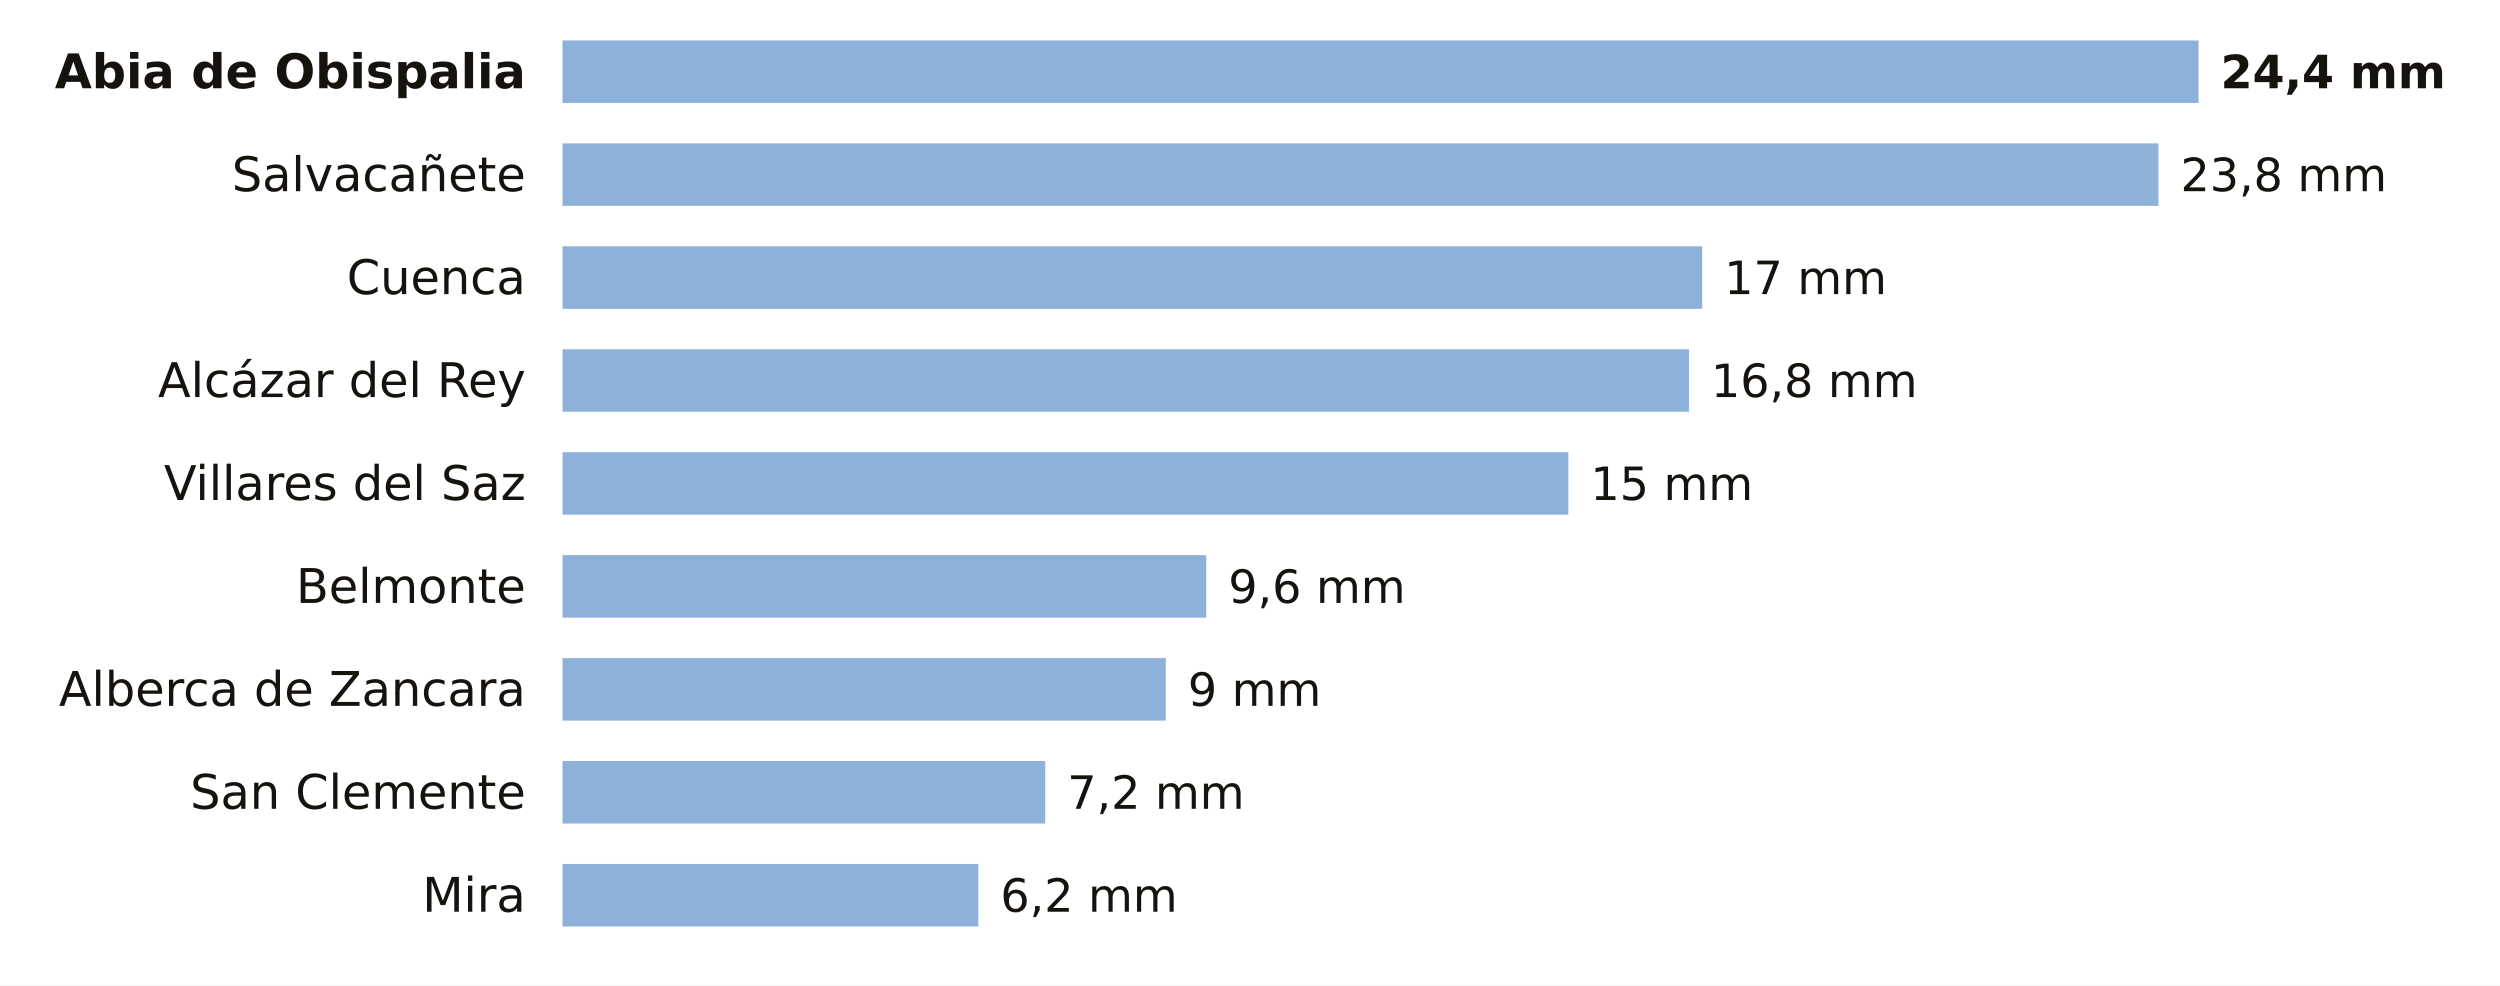
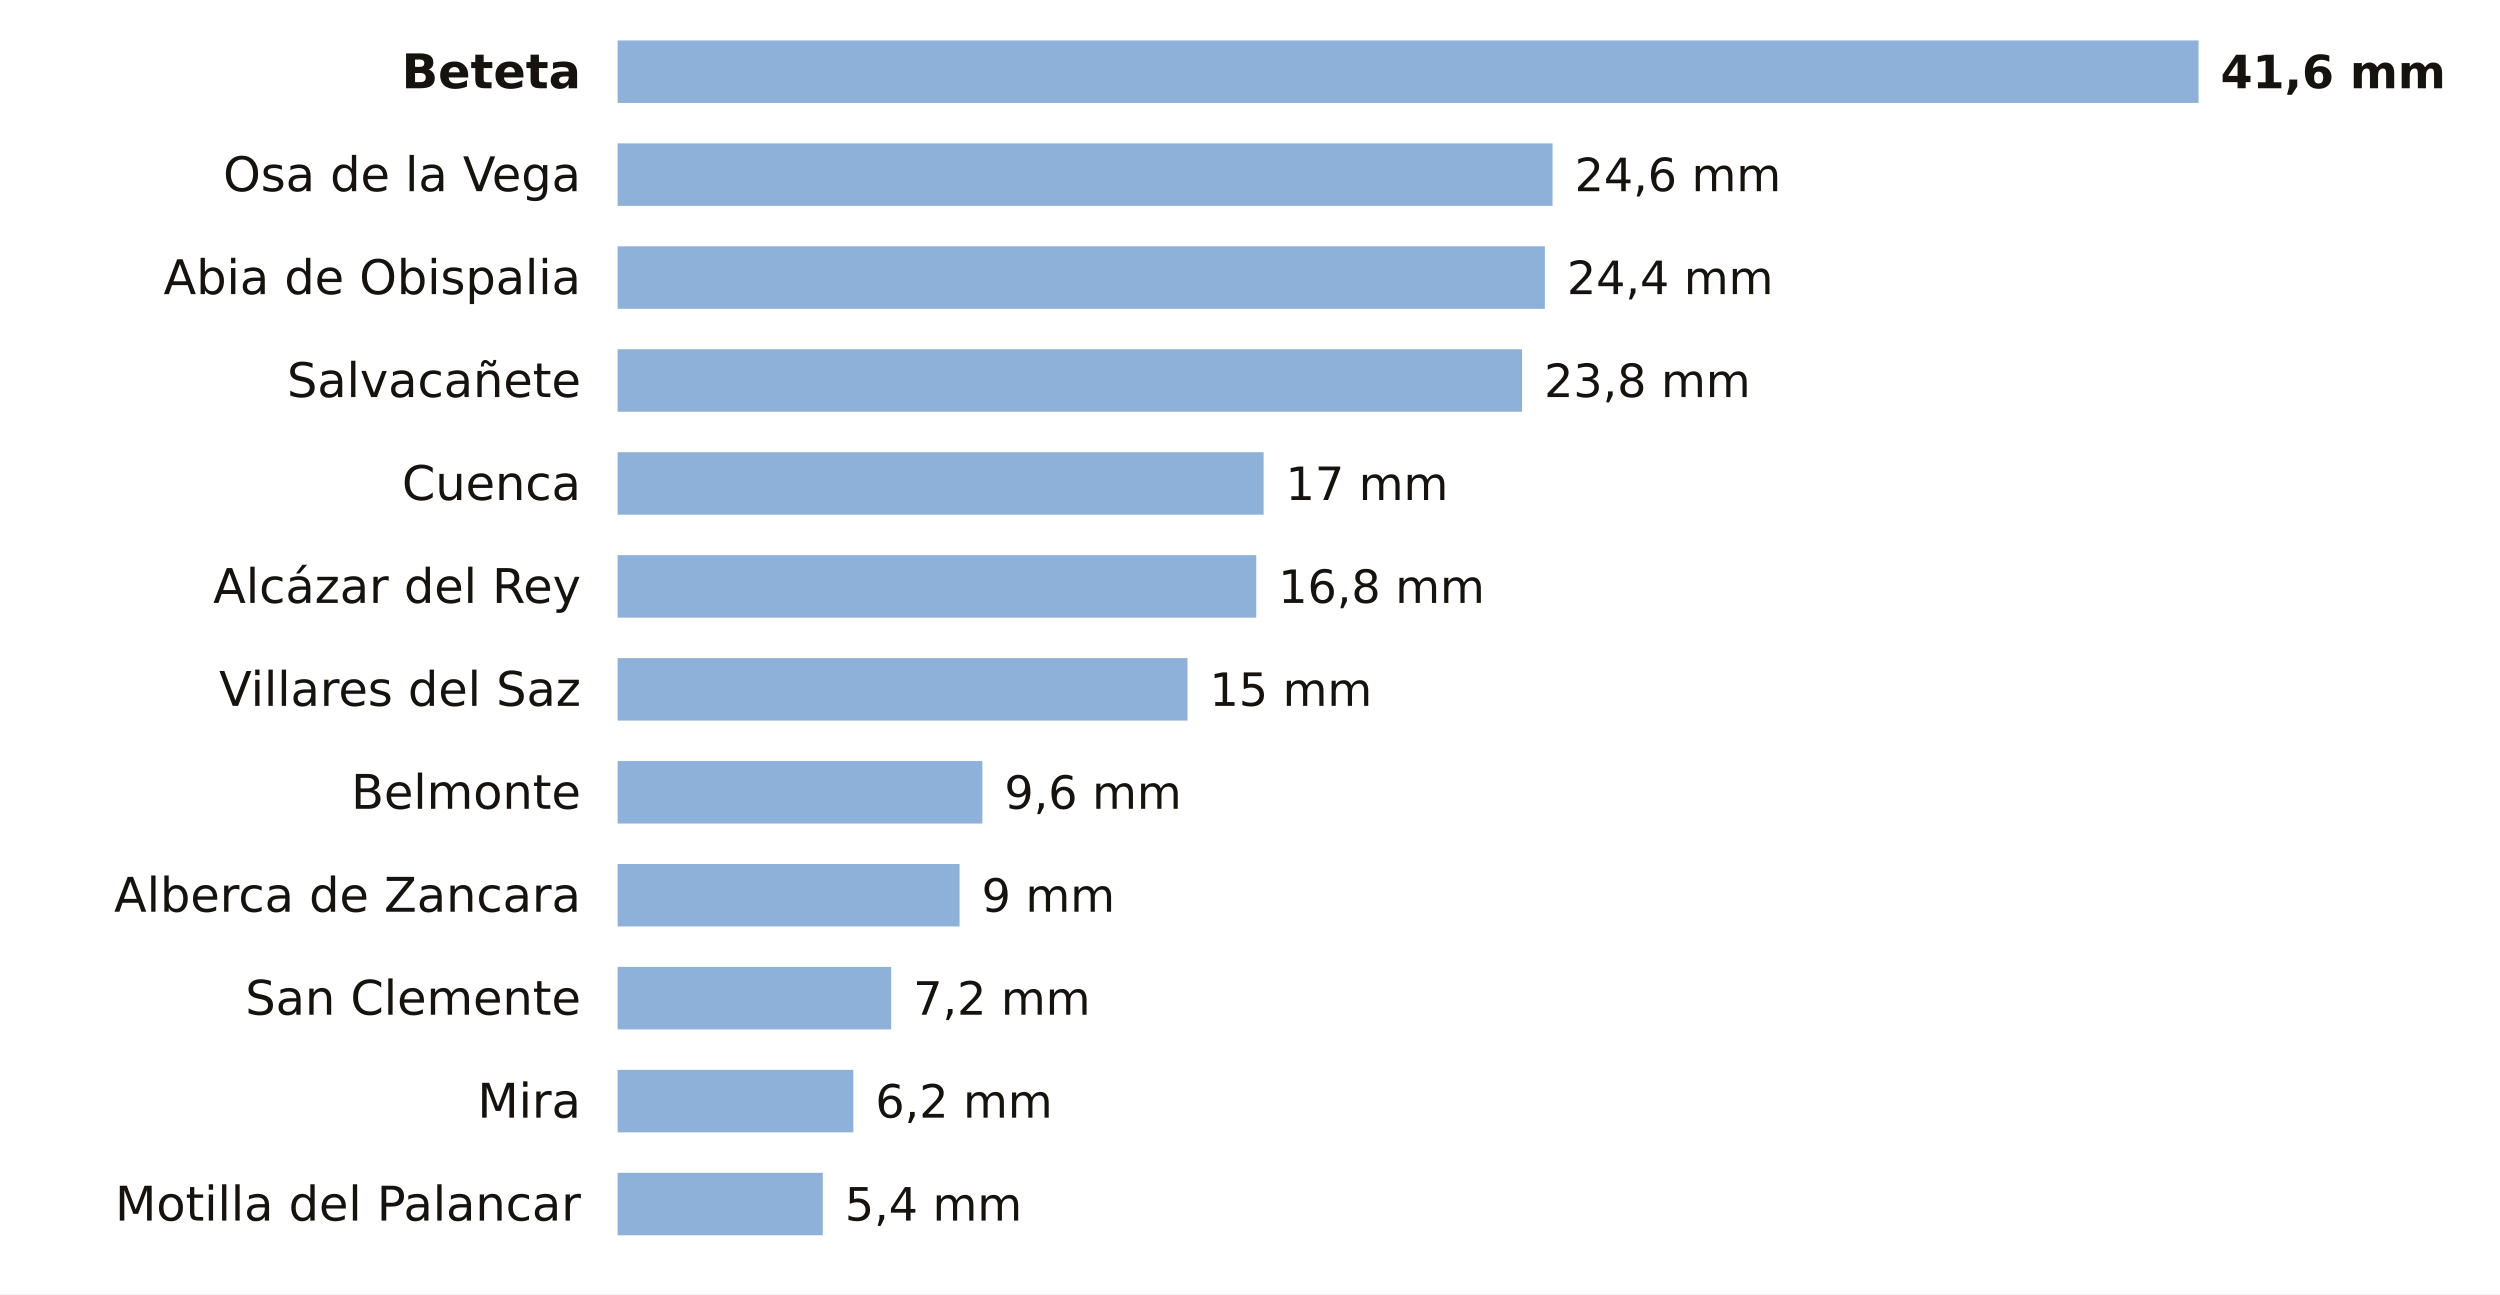
- <svg xmlns="http://www.w3.org/2000/svg" viewBox="0 0 680 268" width="680" height="268" role="img" aria-label="La lluvia de los últimos 7 días en las estaciones de AEMET de Cuenca">
-   <rect width="680" height="268" fill="#FFFFFF" />
-   <text x="143.0" y="24.0" font-size="13" fill="#16130F" text-anchor="end" font-weight="600" font-family="Public Sans, DejaVu Sans, Arial, sans-serif">Abia de Obispalia</text>
-   <rect x="153" y="11" width="445.0" height="17" fill="#8EB1DA" />
-   <text x="604.0" y="24.0" font-size="12.5" fill="#16130F" text-anchor="start" font-weight="700" font-family="Public Sans, DejaVu Sans, Arial, sans-serif">24,4 mm</text>
-   <text x="143.0" y="52.0" font-size="13" fill="#16130F" text-anchor="end" font-weight="400" font-family="Public Sans, DejaVu Sans, Arial, sans-serif">Salvacañete</text>
-   <rect x="153" y="39" width="434.1" height="17" fill="#8EB1DA" />
-   <text x="593.1" y="52.0" font-size="12.5" fill="#16130F" text-anchor="start" font-weight="500" font-family="Public Sans, DejaVu Sans, Arial, sans-serif">23,8 mm</text>
-   <text x="143.0" y="80.0" font-size="13" fill="#16130F" text-anchor="end" font-weight="400" font-family="Public Sans, DejaVu Sans, Arial, sans-serif">Cuenca</text>
-   <rect x="153" y="67" width="310.0" height="17" fill="#8EB1DA" />
-   <text x="469.0" y="80.0" font-size="12.5" fill="#16130F" text-anchor="start" font-weight="500" font-family="Public Sans, DejaVu Sans, Arial, sans-serif">17 mm</text>
-   <text x="143.0" y="108.0" font-size="13" fill="#16130F" text-anchor="end" font-weight="400" font-family="Public Sans, DejaVu Sans, Arial, sans-serif">Alcázar del Rey</text>
-   <rect x="153" y="95" width="306.4" height="17" fill="#8EB1DA" />
-   <text x="465.4" y="108.0" font-size="12.5" fill="#16130F" text-anchor="start" font-weight="500" font-family="Public Sans, DejaVu Sans, Arial, sans-serif">16,8 mm</text>
-   <text x="143.0" y="136.0" font-size="13" fill="#16130F" text-anchor="end" font-weight="400" font-family="Public Sans, DejaVu Sans, Arial, sans-serif">Villares del Saz</text>
-   <rect x="153" y="123" width="273.6" height="17" fill="#8EB1DA" />
-   <text x="432.6" y="136.0" font-size="12.5" fill="#16130F" text-anchor="start" font-weight="500" font-family="Public Sans, DejaVu Sans, Arial, sans-serif">15 mm</text>
-   <text x="143.0" y="164.0" font-size="13" fill="#16130F" text-anchor="end" font-weight="400" font-family="Public Sans, DejaVu Sans, Arial, sans-serif">Belmonte</text>
-   <rect x="153" y="151" width="175.1" height="17" fill="#8EB1DA" />
-   <text x="334.1" y="164.0" font-size="12.5" fill="#16130F" text-anchor="start" font-weight="500" font-family="Public Sans, DejaVu Sans, Arial, sans-serif">9,6 mm</text>
-   <text x="143.0" y="192.0" font-size="13" fill="#16130F" text-anchor="end" font-weight="400" font-family="Public Sans, DejaVu Sans, Arial, sans-serif">Alberca de Zancara</text>
-   <rect x="153" y="179" width="164.1" height="17" fill="#8EB1DA" />
-   <text x="323.1" y="192.0" font-size="12.5" fill="#16130F" text-anchor="start" font-weight="500" font-family="Public Sans, DejaVu Sans, Arial, sans-serif">9 mm</text>
-   <text x="143.0" y="220.0" font-size="13" fill="#16130F" text-anchor="end" font-weight="400" font-family="Public Sans, DejaVu Sans, Arial, sans-serif">San Clemente</text>
-   <rect x="153" y="207" width="131.3" height="17" fill="#8EB1DA" />
-   <text x="290.3" y="220.0" font-size="12.5" fill="#16130F" text-anchor="start" font-weight="500" font-family="Public Sans, DejaVu Sans, Arial, sans-serif">7,2 mm</text>
-   <text x="143.0" y="248.0" font-size="13" fill="#16130F" text-anchor="end" font-weight="400" font-family="Public Sans, DejaVu Sans, Arial, sans-serif">Mira</text>
-   <rect x="153" y="235" width="113.1" height="17" fill="#8EB1DA" />
-   <text x="272.1" y="248.0" font-size="12.5" fill="#16130F" text-anchor="start" font-weight="500" font-family="Public Sans, DejaVu Sans, Arial, sans-serif">6,2 mm</text>
+ <svg xmlns="http://www.w3.org/2000/svg" viewBox="0 0 680 352" width="680" height="352" role="img" aria-label="La lluvia de los últimos 7 días en las estaciones de AEMET de Cuenca">
+   <rect width="680" height="352" fill="#FFFFFF" />
+   <text x="158.0" y="24.0" font-size="13" fill="#16130F" text-anchor="end" font-weight="600" font-family="Public Sans, DejaVu Sans, Arial, sans-serif">Beteta</text>
+   <rect x="168" y="11" width="430.0" height="17" fill="#8EB1DA" />
+   <text x="604.0" y="24.0" font-size="12.5" fill="#16130F" text-anchor="start" font-weight="700" font-family="Public Sans, DejaVu Sans, Arial, sans-serif">41,6 mm</text>
+   <text x="158.0" y="52.0" font-size="13" fill="#16130F" text-anchor="end" font-weight="400" font-family="Public Sans, DejaVu Sans, Arial, sans-serif">Osa de la Vega</text>
+   <rect x="168" y="39" width="254.3" height="17" fill="#8EB1DA" />
+   <text x="428.3" y="52.0" font-size="12.5" fill="#16130F" text-anchor="start" font-weight="500" font-family="Public Sans, DejaVu Sans, Arial, sans-serif">24,6 mm</text>
+   <text x="158.0" y="80.0" font-size="13" fill="#16130F" text-anchor="end" font-weight="400" font-family="Public Sans, DejaVu Sans, Arial, sans-serif">Abia de Obispalia</text>
+   <rect x="168" y="67" width="252.2" height="17" fill="#8EB1DA" />
+   <text x="426.2" y="80.0" font-size="12.5" fill="#16130F" text-anchor="start" font-weight="500" font-family="Public Sans, DejaVu Sans, Arial, sans-serif">24,4 mm</text>
+   <text x="158.0" y="108.0" font-size="13" fill="#16130F" text-anchor="end" font-weight="400" font-family="Public Sans, DejaVu Sans, Arial, sans-serif">Salvacañete</text>
+   <rect x="168" y="95" width="246.0" height="17" fill="#8EB1DA" />
+   <text x="420.0" y="108.0" font-size="12.5" fill="#16130F" text-anchor="start" font-weight="500" font-family="Public Sans, DejaVu Sans, Arial, sans-serif">23,8 mm</text>
+   <text x="158.0" y="136.0" font-size="13" fill="#16130F" text-anchor="end" font-weight="400" font-family="Public Sans, DejaVu Sans, Arial, sans-serif">Cuenca</text>
+   <rect x="168" y="123" width="175.7" height="17" fill="#8EB1DA" />
+   <text x="349.7" y="136.0" font-size="12.5" fill="#16130F" text-anchor="start" font-weight="500" font-family="Public Sans, DejaVu Sans, Arial, sans-serif">17 mm</text>
+   <text x="158.0" y="164.0" font-size="13" fill="#16130F" text-anchor="end" font-weight="400" font-family="Public Sans, DejaVu Sans, Arial, sans-serif">Alcázar del Rey</text>
+   <rect x="168" y="151" width="173.7" height="17" fill="#8EB1DA" />
+   <text x="347.7" y="164.0" font-size="12.5" fill="#16130F" text-anchor="start" font-weight="500" font-family="Public Sans, DejaVu Sans, Arial, sans-serif">16,8 mm</text>
+   <text x="158.0" y="192.0" font-size="13" fill="#16130F" text-anchor="end" font-weight="400" font-family="Public Sans, DejaVu Sans, Arial, sans-serif">Villares del Saz</text>
+   <rect x="168" y="179" width="155.0" height="17" fill="#8EB1DA" />
+   <text x="329.0" y="192.0" font-size="12.5" fill="#16130F" text-anchor="start" font-weight="500" font-family="Public Sans, DejaVu Sans, Arial, sans-serif">15 mm</text>
+   <text x="158.0" y="220.0" font-size="13" fill="#16130F" text-anchor="end" font-weight="400" font-family="Public Sans, DejaVu Sans, Arial, sans-serif">Belmonte</text>
+   <rect x="168" y="207" width="99.2" height="17" fill="#8EB1DA" />
+   <text x="273.2" y="220.0" font-size="12.5" fill="#16130F" text-anchor="start" font-weight="500" font-family="Public Sans, DejaVu Sans, Arial, sans-serif">9,6 mm</text>
+   <text x="158.0" y="248.0" font-size="13" fill="#16130F" text-anchor="end" font-weight="400" font-family="Public Sans, DejaVu Sans, Arial, sans-serif">Alberca de Zancara</text>
+   <rect x="168" y="235" width="93.0" height="17" fill="#8EB1DA" />
+   <text x="267.0" y="248.0" font-size="12.5" fill="#16130F" text-anchor="start" font-weight="500" font-family="Public Sans, DejaVu Sans, Arial, sans-serif">9 mm</text>
+   <text x="158.0" y="276.0" font-size="13" fill="#16130F" text-anchor="end" font-weight="400" font-family="Public Sans, DejaVu Sans, Arial, sans-serif">San Clemente</text>
+   <rect x="168" y="263" width="74.4" height="17" fill="#8EB1DA" />
+   <text x="248.4" y="276.0" font-size="12.5" fill="#16130F" text-anchor="start" font-weight="500" font-family="Public Sans, DejaVu Sans, Arial, sans-serif">7,2 mm</text>
+   <text x="158.0" y="304.0" font-size="13" fill="#16130F" text-anchor="end" font-weight="400" font-family="Public Sans, DejaVu Sans, Arial, sans-serif">Mira</text>
+   <rect x="168" y="291" width="64.1" height="17" fill="#8EB1DA" />
+   <text x="238.1" y="304.0" font-size="12.5" fill="#16130F" text-anchor="start" font-weight="500" font-family="Public Sans, DejaVu Sans, Arial, sans-serif">6,2 mm</text>
+   <text x="158.0" y="332.0" font-size="13" fill="#16130F" text-anchor="end" font-weight="400" font-family="Public Sans, DejaVu Sans, Arial, sans-serif">Motilla del Palancar</text>
+   <rect x="168" y="319" width="55.8" height="17" fill="#8EB1DA" />
+   <text x="229.8" y="332.0" font-size="12.5" fill="#16130F" text-anchor="start" font-weight="500" font-family="Public Sans, DejaVu Sans, Arial, sans-serif">5,4 mm</text>
</svg>
